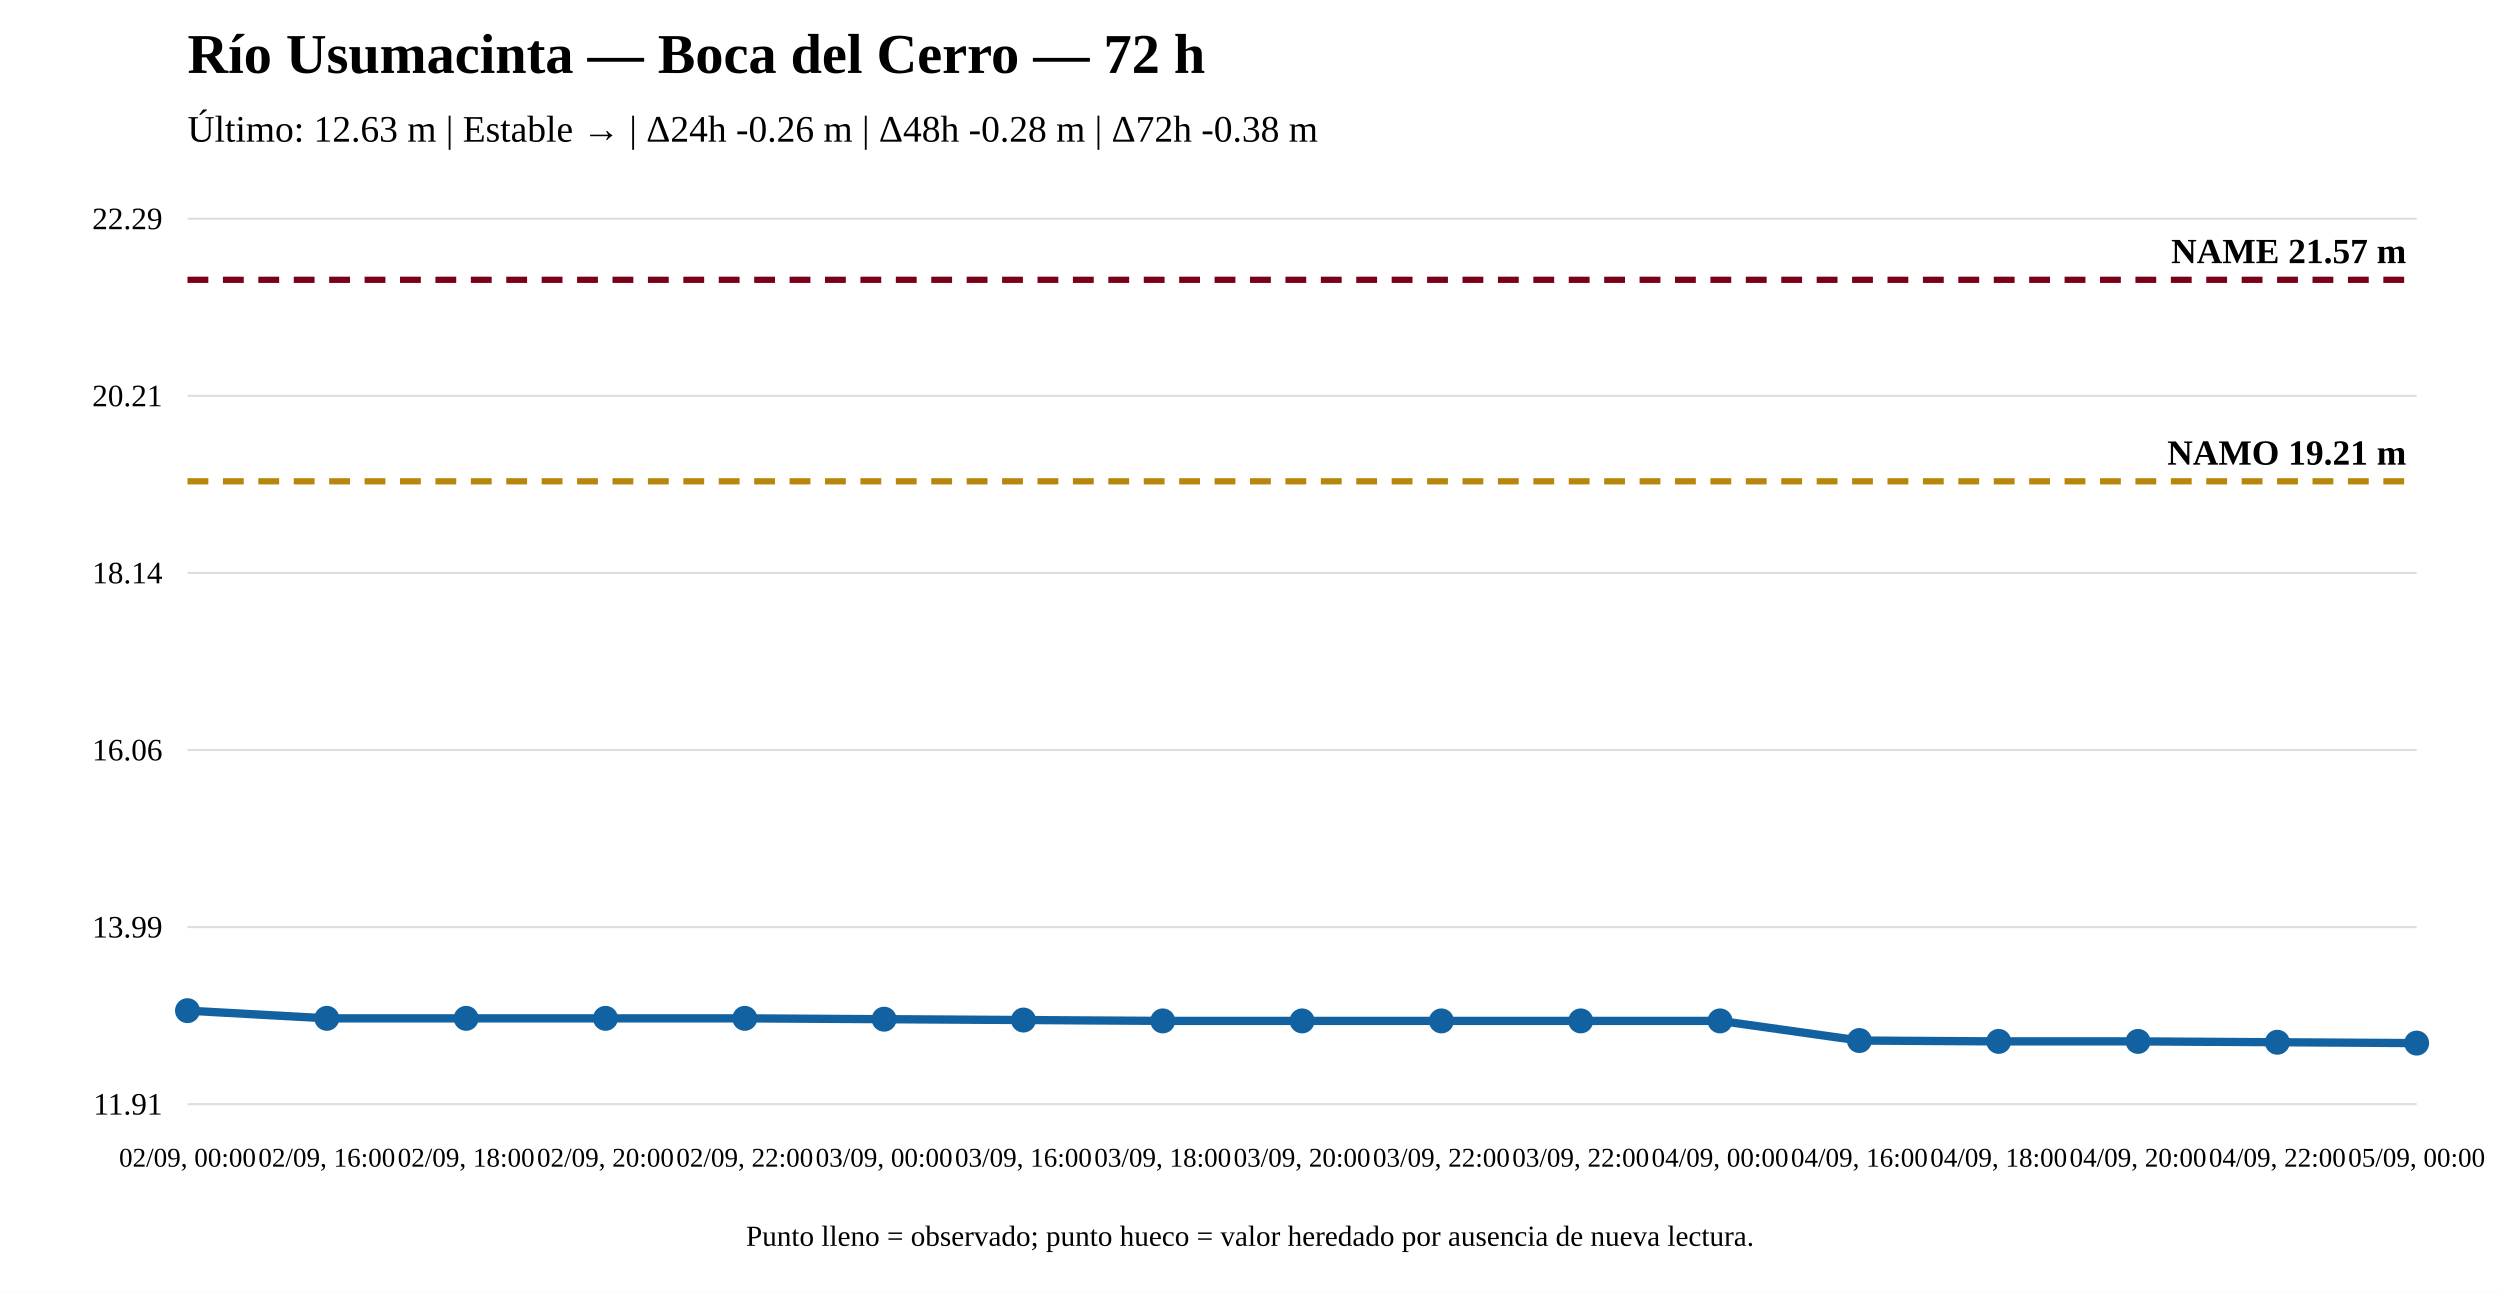
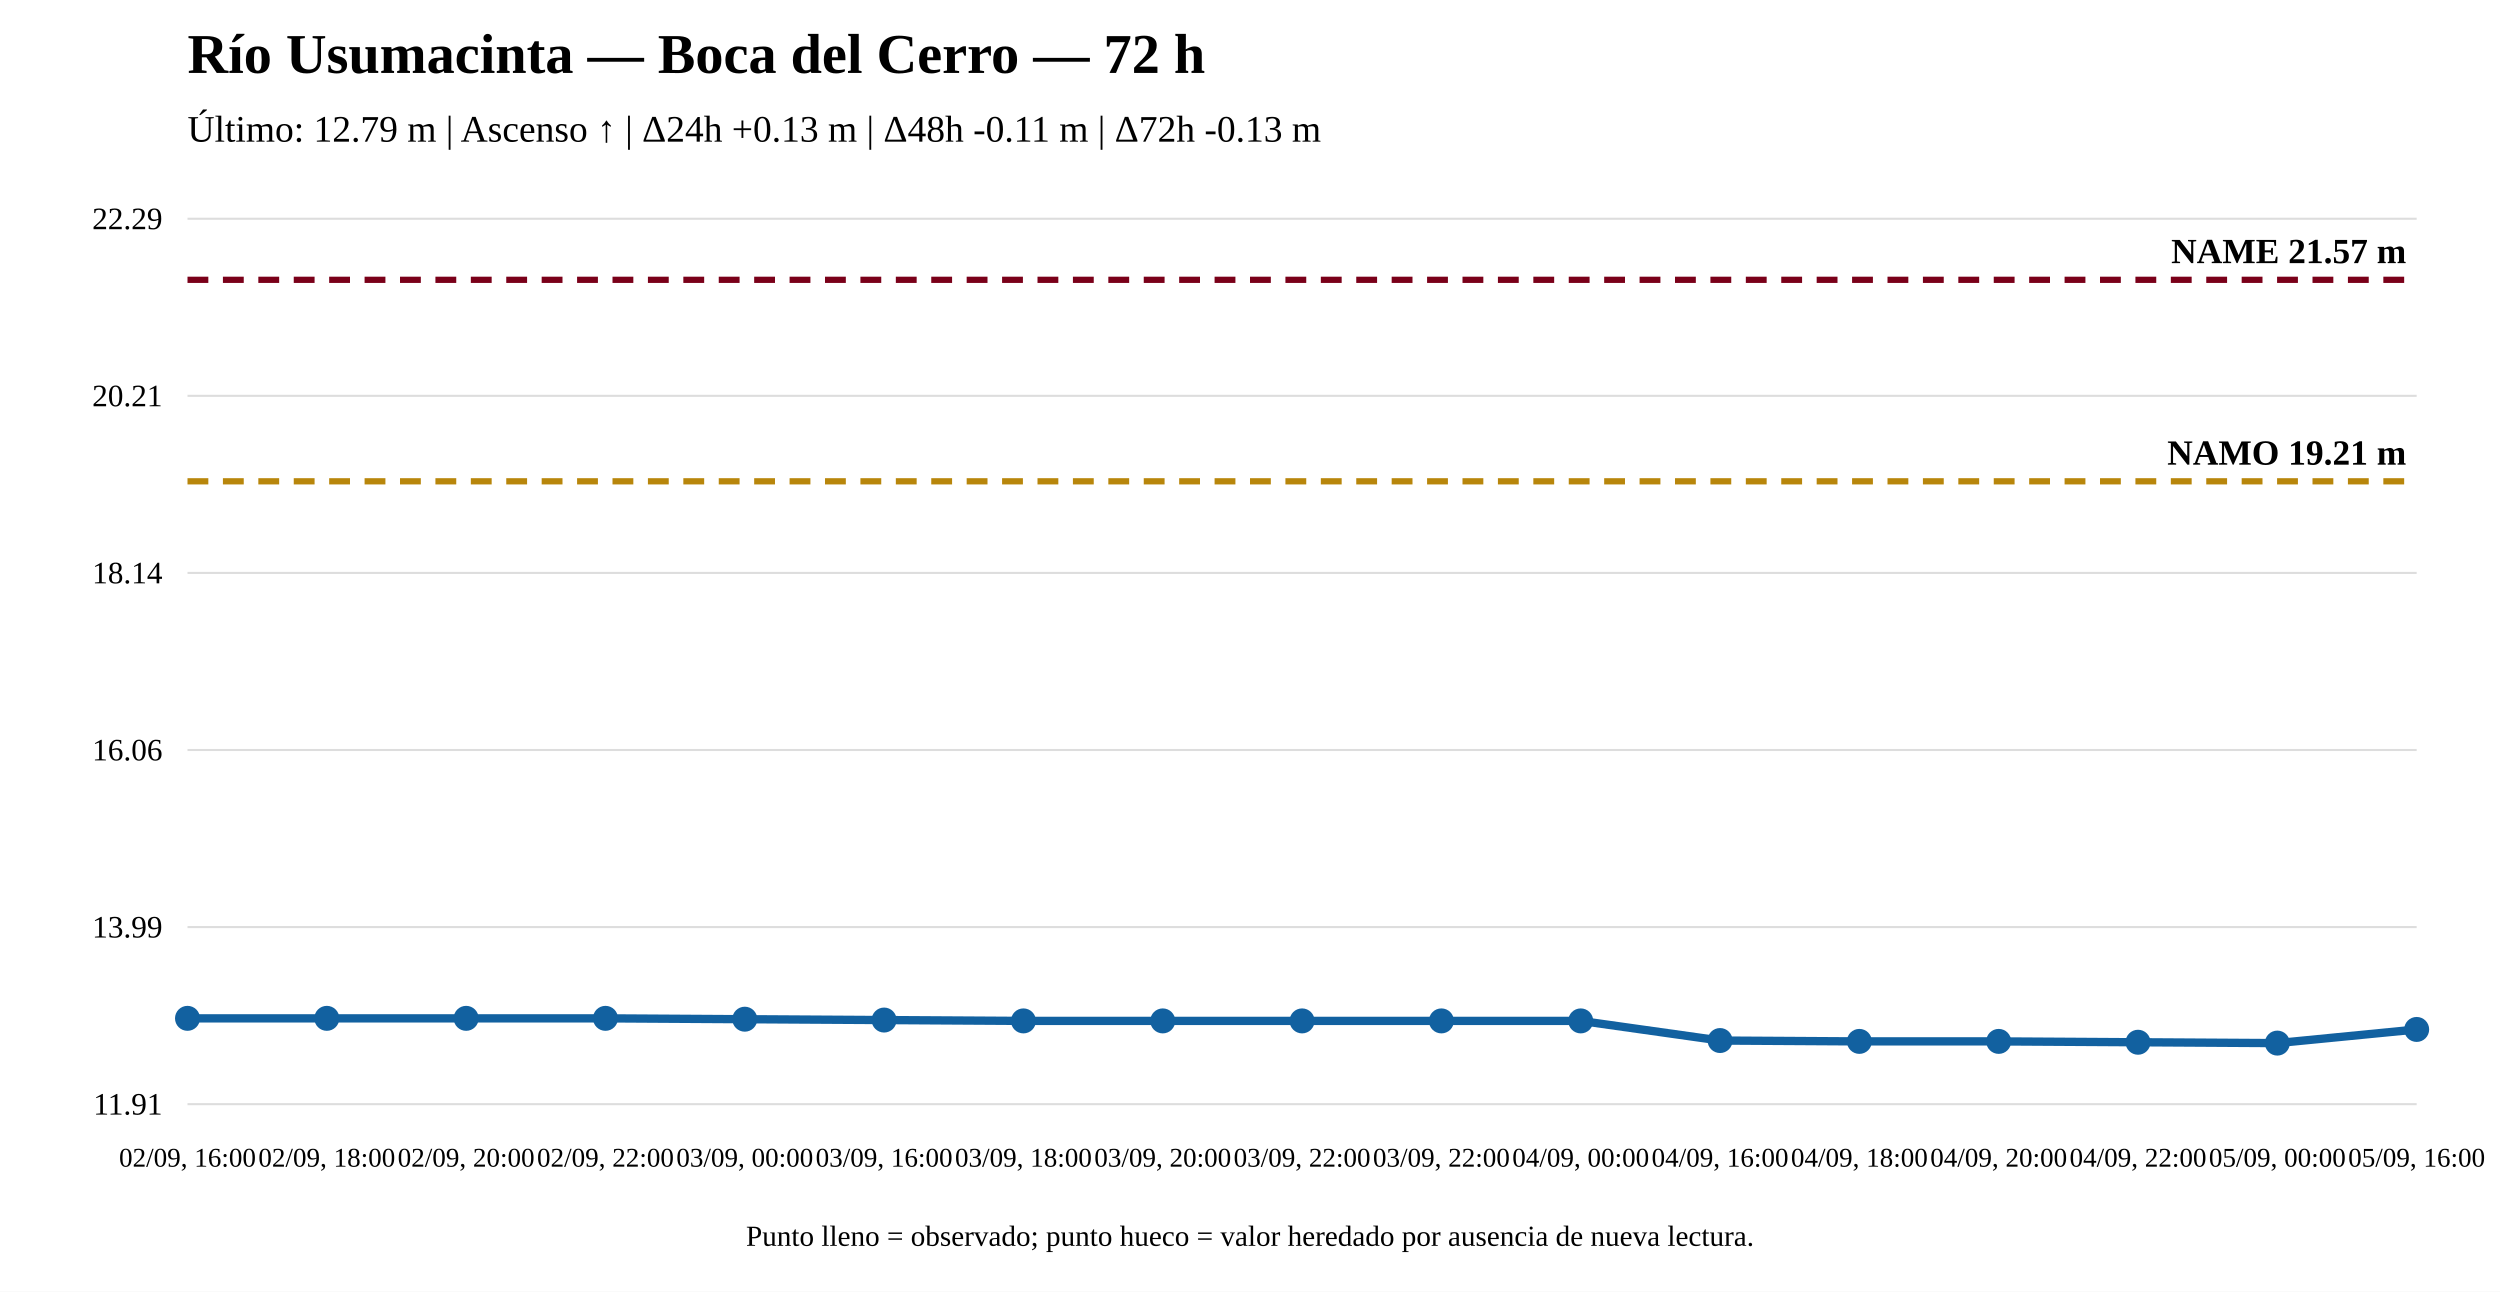
<svg xmlns="http://www.w3.org/2000/svg" width="1200" height="620" viewBox="0 0 1200 620">
  <rect width="100%" height="100%" fill="white" />
  <text x="90" y="35" font-size="27" font-weight="bold">Río Usumacinta — Boca del Cerro — 72 h</text>
-   <text x="90" y="68" font-size="18">Último: 12.63 m | Estable → | Δ24h -0.26 m | Δ48h -0.28 m | Δ72h -0.38 m</text>
+   <text x="90" y="68" font-size="18">Último: 12.79 m | Ascenso ↑ | Δ24h +0.13 m | Δ48h -0.11 m | Δ72h -0.13 m</text>
  <line x1="90" y1="530" x2="1160" y2="530" stroke="#ddd" />
  <line x1="90" y1="445" x2="1160" y2="445" stroke="#ddd" />
  <line x1="90" y1="360" x2="1160" y2="360" stroke="#ddd" />
  <line x1="90" y1="275" x2="1160" y2="275" stroke="#ddd" />
  <line x1="90" y1="190" x2="1160" y2="190" stroke="#ddd" />
  <line x1="90" y1="105" x2="1160" y2="105" stroke="#ddd" />
  <text x="78" y="535" text-anchor="end" font-size="15">11.91</text>
  <text x="78" y="450" text-anchor="end" font-size="15">13.99</text>
  <text x="78" y="365" text-anchor="end" font-size="15">16.06</text>
  <text x="78" y="280" text-anchor="end" font-size="15">18.14</text>
  <text x="78" y="195" text-anchor="end" font-size="15">20.21</text>
  <text x="78" y="110" text-anchor="end" font-size="15">22.29</text>
  <line x1="90" y1="231.028" x2="1160" y2="231.028" stroke="#b8860b" stroke-width="3" stroke-dasharray="10 7" />
  <text x="1155" y="223.028" text-anchor="end" font-size="17" font-weight="bold">NAMO 19.21 m</text>
  <line x1="90" y1="134.31" x2="1160" y2="134.31" stroke="#7a0019" stroke-width="3" stroke-dasharray="10 7" />
  <text x="1155" y="126.31" text-anchor="end" font-size="17" font-weight="bold">NAME 21.57 m</text>
-   <polyline fill="none" stroke="#1261a0" stroke-width="4" points="90,485.116 156.875,488.805 223.75,488.805 290.625,488.805 357.5,488.805 424.375,489.215 491.25,489.625 558.125,490.034 625,490.034 691.875,490.034 758.75,490.034 825.625,490.034 892.5,499.46 959.375,499.87 1026.25,499.87 1093.125,500.28 1160,500.69" />
-   <circle cx="90" cy="485.116" r="5" fill="#1261a0" stroke="#1261a0" stroke-width="2" />
+   <polyline fill="none" stroke="#1261a0" stroke-width="4" points="90,488.805 156.875,488.805 223.75,488.805 290.625,488.805 357.5,489.215 424.375,489.625 491.25,490.034 558.125,490.034 625,490.034 691.875,490.034 758.75,490.034 825.625,499.46 892.5,499.87 959.375,499.87 1026.25,500.28 1093.125,500.69 1160,494.133" />
+   <circle cx="90" cy="488.805" r="5" fill="#1261a0" stroke="#1261a0" stroke-width="2" />
  <circle cx="156.875" cy="488.805" r="5" fill="#1261a0" stroke="#1261a0" stroke-width="2" />
  <circle cx="223.75" cy="488.805" r="5" fill="#1261a0" stroke="#1261a0" stroke-width="2" />
  <circle cx="290.625" cy="488.805" r="5" fill="#1261a0" stroke="#1261a0" stroke-width="2" />
-   <circle cx="357.5" cy="488.805" r="5" fill="#1261a0" stroke="#1261a0" stroke-width="2" />
-   <circle cx="424.375" cy="489.215" r="5" fill="#1261a0" stroke="#1261a0" stroke-width="2" />
-   <circle cx="491.25" cy="489.625" r="5" fill="#1261a0" stroke="#1261a0" stroke-width="2" />
+   <circle cx="357.5" cy="489.215" r="5" fill="#1261a0" stroke="#1261a0" stroke-width="2" />
+   <circle cx="424.375" cy="489.625" r="5" fill="#1261a0" stroke="#1261a0" stroke-width="2" />
+   <circle cx="491.25" cy="490.034" r="5" fill="#1261a0" stroke="#1261a0" stroke-width="2" />
  <circle cx="558.125" cy="490.034" r="5" fill="#1261a0" stroke="#1261a0" stroke-width="2" />
  <circle cx="625" cy="490.034" r="5" fill="#1261a0" stroke="#1261a0" stroke-width="2" />
  <circle cx="691.875" cy="490.034" r="5" fill="#1261a0" stroke="#1261a0" stroke-width="2" />
  <circle cx="758.75" cy="490.034" r="5" fill="#1261a0" stroke="#1261a0" stroke-width="2" />
-   <circle cx="825.625" cy="490.034" r="5" fill="#1261a0" stroke="#1261a0" stroke-width="2" />
-   <circle cx="892.5" cy="499.46" r="5" fill="#1261a0" stroke="#1261a0" stroke-width="2" />
+   <circle cx="825.625" cy="499.46" r="5" fill="#1261a0" stroke="#1261a0" stroke-width="2" />
+   <circle cx="892.5" cy="499.87" r="5" fill="#1261a0" stroke="#1261a0" stroke-width="2" />
  <circle cx="959.375" cy="499.87" r="5" fill="#1261a0" stroke="#1261a0" stroke-width="2" />
-   <circle cx="1026.25" cy="499.87" r="5" fill="#1261a0" stroke="#1261a0" stroke-width="2" />
-   <circle cx="1093.125" cy="500.28" r="5" fill="#1261a0" stroke="#1261a0" stroke-width="2" />
-   <circle cx="1160" cy="500.69" r="5" fill="#1261a0" stroke="#1261a0" stroke-width="2" />
-   <text x="90" y="560" text-anchor="middle" font-size="13">02/09, 00:00</text>
-   <text x="156.875" y="560" text-anchor="middle" font-size="13">02/09, 16:00</text>
-   <text x="223.75" y="560" text-anchor="middle" font-size="13">02/09, 18:00</text>
-   <text x="290.625" y="560" text-anchor="middle" font-size="13">02/09, 20:00</text>
-   <text x="357.5" y="560" text-anchor="middle" font-size="13">02/09, 22:00</text>
-   <text x="424.375" y="560" text-anchor="middle" font-size="13">03/09, 00:00</text>
-   <text x="491.25" y="560" text-anchor="middle" font-size="13">03/09, 16:00</text>
-   <text x="558.125" y="560" text-anchor="middle" font-size="13">03/09, 18:00</text>
-   <text x="625" y="560" text-anchor="middle" font-size="13">03/09, 20:00</text>
+   <circle cx="1026.25" cy="500.28" r="5" fill="#1261a0" stroke="#1261a0" stroke-width="2" />
+   <circle cx="1093.125" cy="500.69" r="5" fill="#1261a0" stroke="#1261a0" stroke-width="2" />
+   <circle cx="1160" cy="494.133" r="5" fill="#1261a0" stroke="#1261a0" stroke-width="2" />
+   <text x="90" y="560" text-anchor="middle" font-size="13">02/09, 16:00</text>
+   <text x="156.875" y="560" text-anchor="middle" font-size="13">02/09, 18:00</text>
+   <text x="223.75" y="560" text-anchor="middle" font-size="13">02/09, 20:00</text>
+   <text x="290.625" y="560" text-anchor="middle" font-size="13">02/09, 22:00</text>
+   <text x="357.5" y="560" text-anchor="middle" font-size="13">03/09, 00:00</text>
+   <text x="424.375" y="560" text-anchor="middle" font-size="13">03/09, 16:00</text>
+   <text x="491.25" y="560" text-anchor="middle" font-size="13">03/09, 18:00</text>
+   <text x="558.125" y="560" text-anchor="middle" font-size="13">03/09, 20:00</text>
+   <text x="625" y="560" text-anchor="middle" font-size="13">03/09, 22:00</text>
  <text x="691.875" y="560" text-anchor="middle" font-size="13">03/09, 22:00</text>
-   <text x="758.75" y="560" text-anchor="middle" font-size="13">03/09, 22:00</text>
-   <text x="825.625" y="560" text-anchor="middle" font-size="13">04/09, 00:00</text>
-   <text x="892.5" y="560" text-anchor="middle" font-size="13">04/09, 16:00</text>
-   <text x="959.375" y="560" text-anchor="middle" font-size="13">04/09, 18:00</text>
-   <text x="1026.25" y="560" text-anchor="middle" font-size="13">04/09, 20:00</text>
-   <text x="1093.125" y="560" text-anchor="middle" font-size="13">04/09, 22:00</text>
-   <text x="1160" y="560" text-anchor="middle" font-size="13">05/09, 00:00</text>
+   <text x="758.75" y="560" text-anchor="middle" font-size="13">04/09, 00:00</text>
+   <text x="825.625" y="560" text-anchor="middle" font-size="13">04/09, 16:00</text>
+   <text x="892.5" y="560" text-anchor="middle" font-size="13">04/09, 18:00</text>
+   <text x="959.375" y="560" text-anchor="middle" font-size="13">04/09, 20:00</text>
+   <text x="1026.25" y="560" text-anchor="middle" font-size="13">04/09, 22:00</text>
+   <text x="1093.125" y="560" text-anchor="middle" font-size="13">05/09, 00:00</text>
+   <text x="1160" y="560" text-anchor="middle" font-size="13">05/09, 16:00</text>
  <text x="600" y="598" text-anchor="middle" font-size="14">Punto lleno = observado; punto hueco = valor heredado por ausencia de nueva lectura.</text>
</svg>
